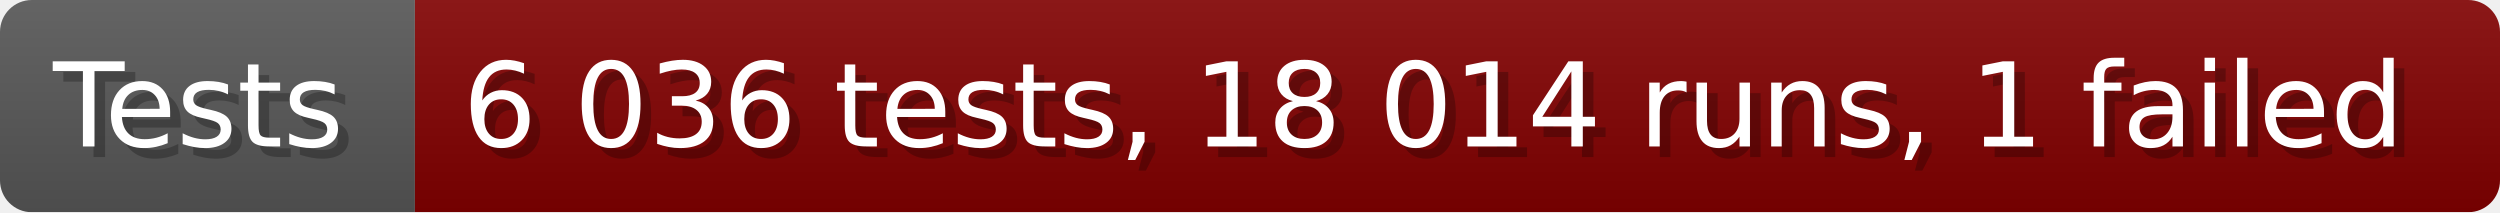
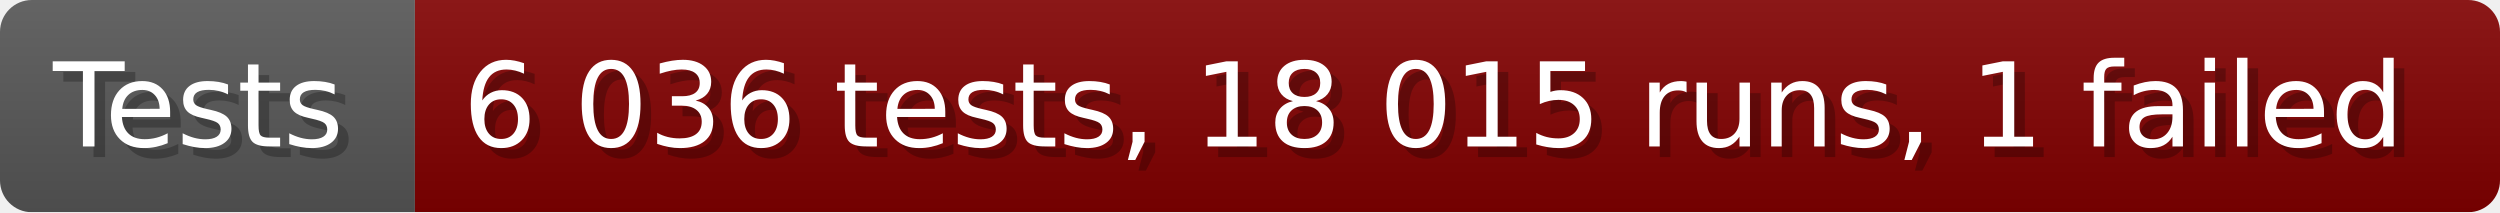
- <svg xmlns="http://www.w3.org/2000/svg" width="235.6" height="20" viewBox="0 0 2356 200" role="img" aria-label="Tests: 6 036 tests, 18 014 runs, 1 failed">
+ <svg xmlns="http://www.w3.org/2000/svg" width="235.6" height="20" viewBox="0 0 2356 200" role="img" aria-label="Tests: 6 036 tests, 18 015 runs, 1 failed">
  <linearGradient id="a" x2="0" y2="100%">
    <stop offset="0" stop-opacity=".1" stop-color="#EEE" />
    <stop offset="1" stop-opacity=".1" />
  </linearGradient>
  <mask id="m">
    <rect width="2356" height="200" rx="30" fill="#FFF" />
  </mask>
  <g mask="url(#m)">
    <rect width="391" height="200" fill="#555" />
    <rect width="1965" height="200" fill="#800000" x="391" />
    <rect width="2356" height="200" fill="url(#a)" />
  </g>
  <g aria-hidden="true" fill="#fff" text-anchor="start" font-family="Verdana,DejaVu Sans,sans-serif" font-size="110">
    <text x="60" y="148" textLength="291" fill="#000" opacity="0.25">Tests</text>
    <text x="50" y="138" textLength="291">Tests</text>
-     <text x="446" y="148" textLength="1865" fill="#000" opacity="0.25">6 036 tests, 18 014 runs, 1 failed</text>
-     <text x="436" y="138" textLength="1865">6 036 tests, 18 014 runs, 1 failed</text>
+     <text x="446" y="148" textLength="1865" fill="#000" opacity="0.25">6 036 tests, 18 015 runs, 1 failed</text>
+     <text x="436" y="138" textLength="1865">6 036 tests, 18 015 runs, 1 failed</text>
  </g>
</svg>
